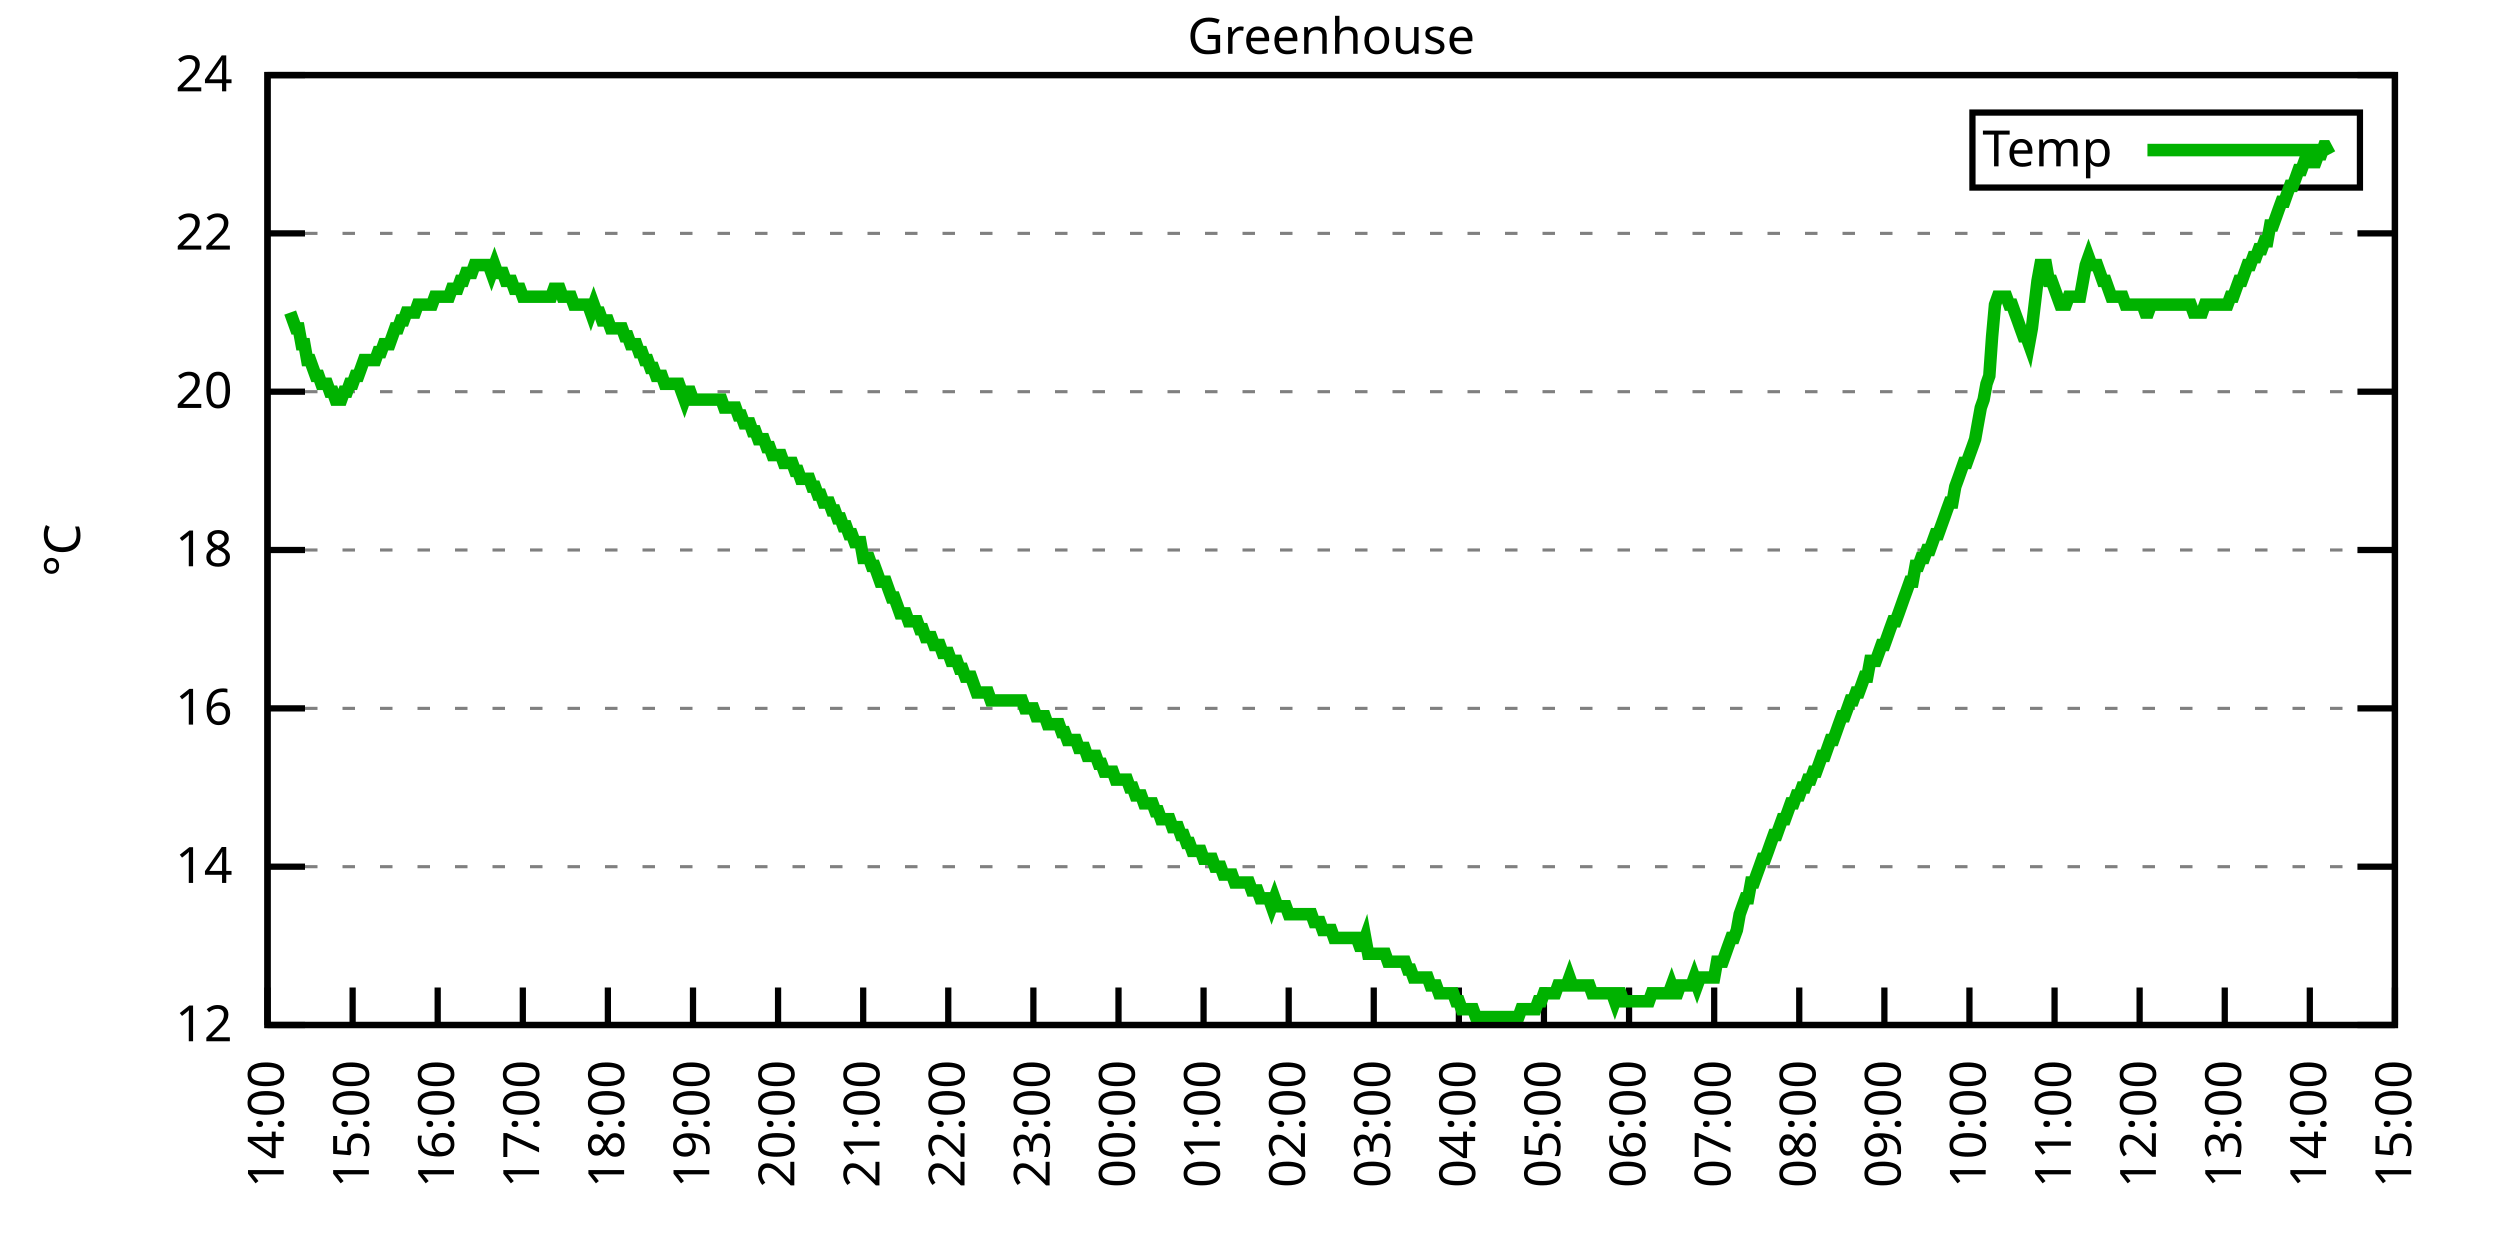
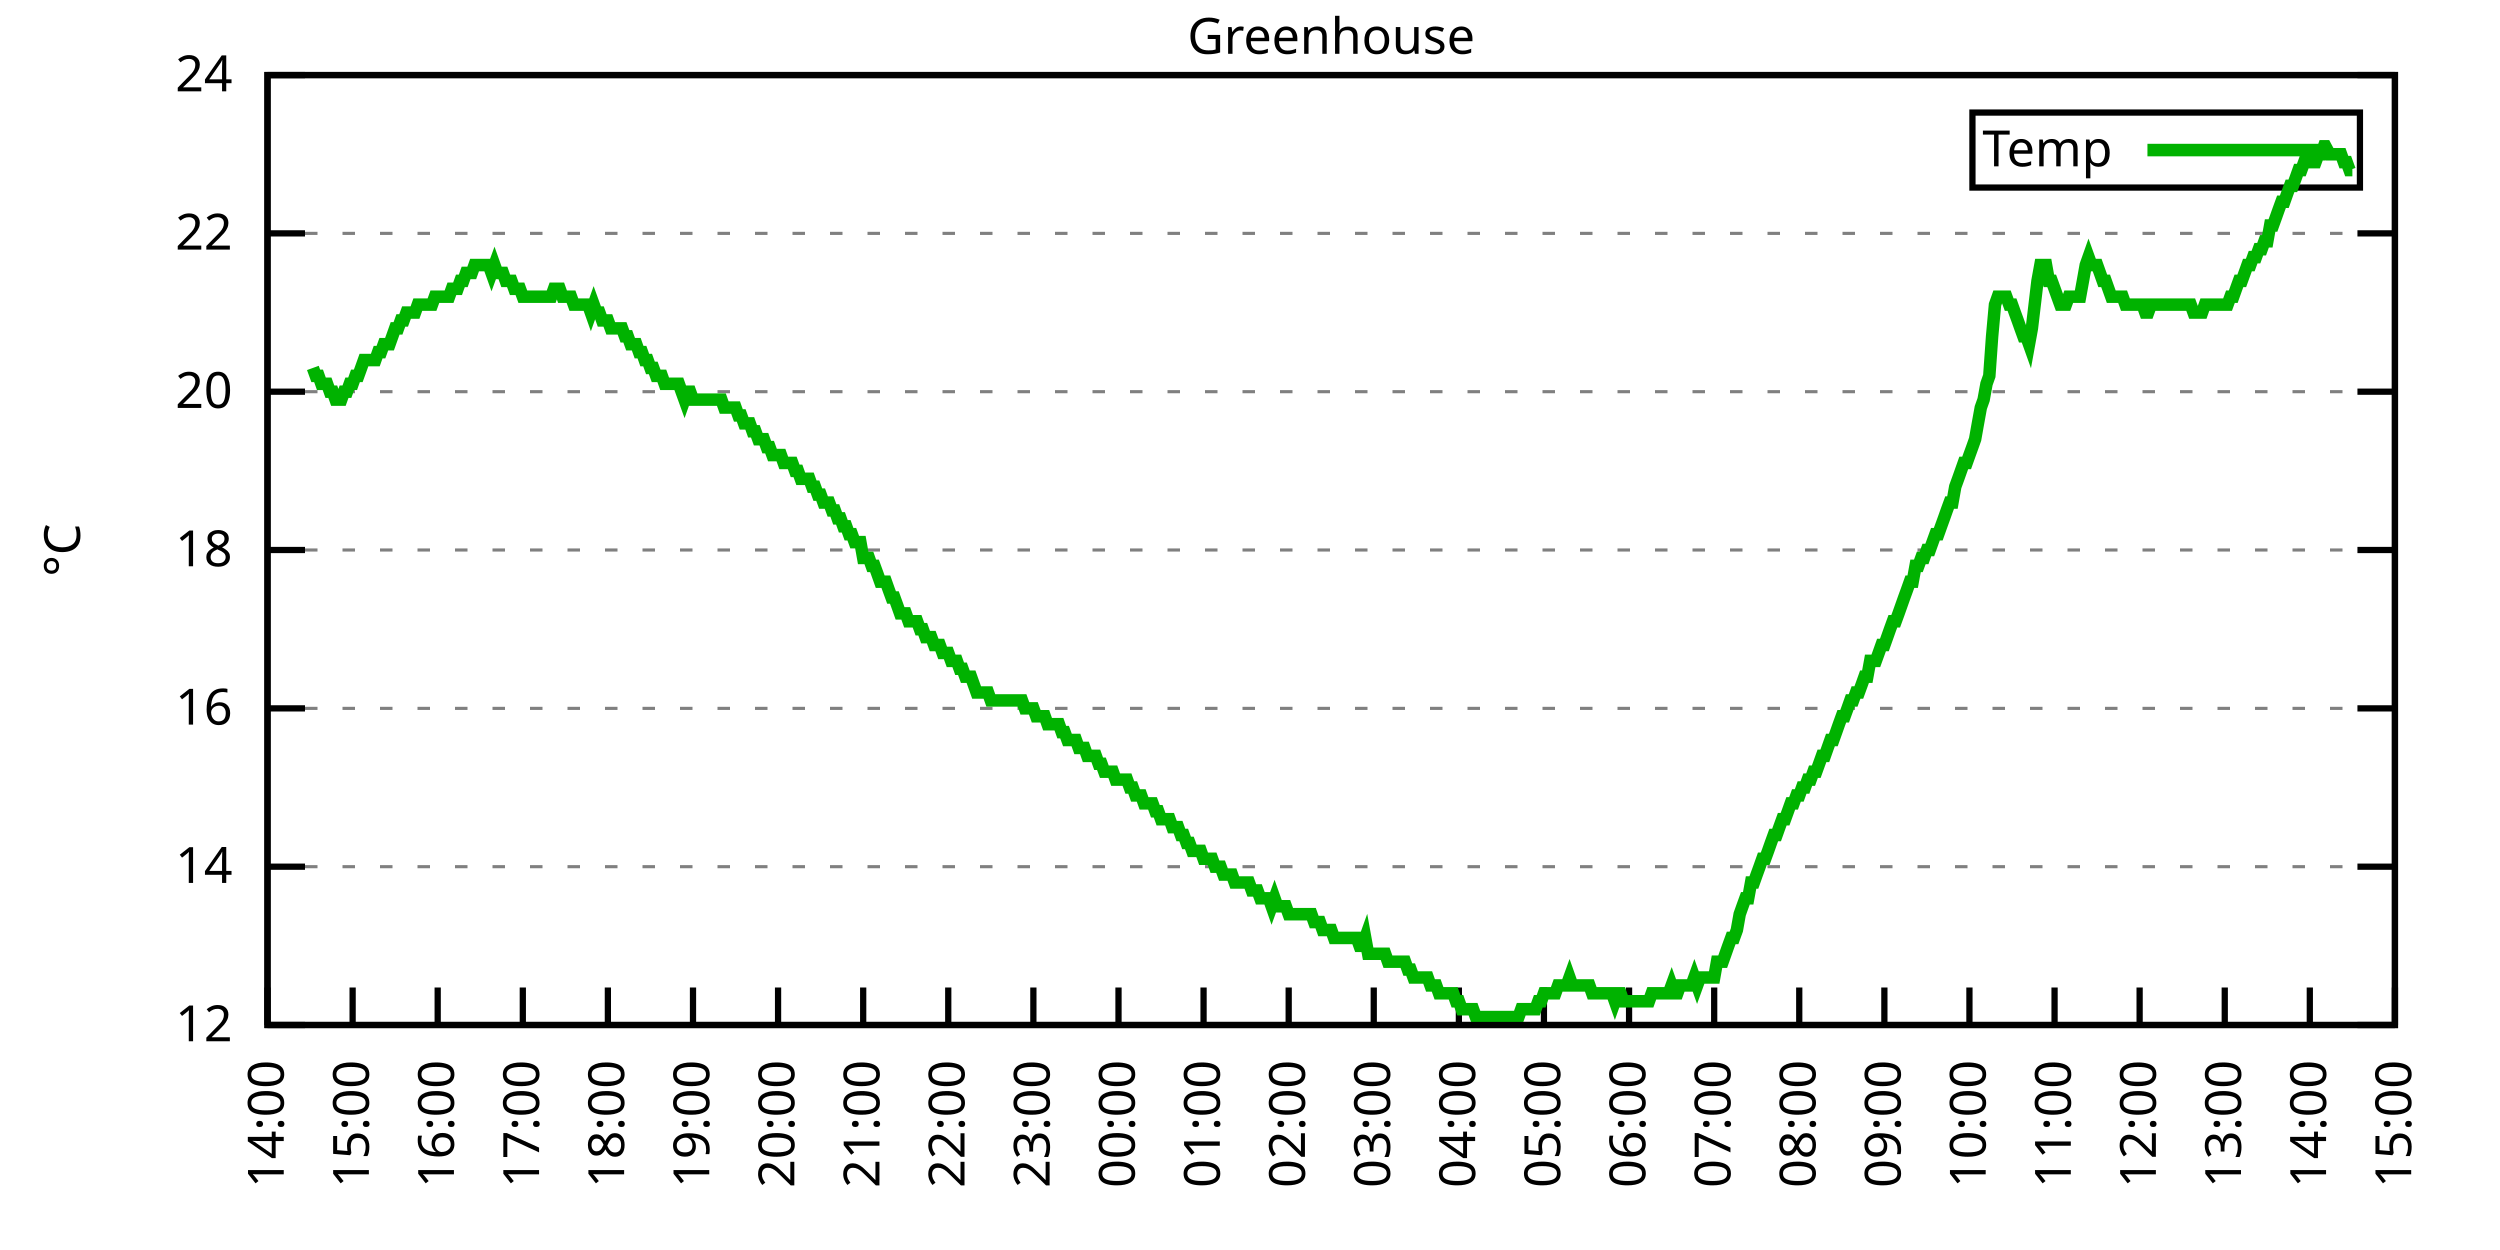
<svg xmlns="http://www.w3.org/2000/svg" xmlns:xlink="http://www.w3.org/1999/xlink" width="400" height="200" viewBox="0 0 400 200">
  <g id="gnuplot_canvas">
    <rect x="0" y="0" width="400" height="200" fill="none" />
    <defs>
      <circle id="gpDot" r="0.5" stroke-width="0.5" stroke="currentColor" />
      <path id="gpPt0" stroke-width="0.333" stroke="currentColor" d="M-1,0 h2 M0,-1 v2" />
      <path id="gpPt1" stroke-width="0.333" stroke="currentColor" d="M-1,-1 L1,1 M1,-1 L-1,1" />
      <path id="gpPt2" stroke-width="0.333" stroke="currentColor" d="M-1,0 L1,0 M0,-1 L0,1 M-1,-1 L1,1 M-1,1 L1,-1" />
      <rect id="gpPt3" stroke-width="0.333" stroke="currentColor" x="-1" y="-1" width="2" height="2" />
      <rect id="gpPt4" stroke-width="0.333" stroke="currentColor" fill="currentColor" x="-1" y="-1" width="2" height="2" />
      <circle id="gpPt5" stroke-width="0.333" stroke="currentColor" cx="0" cy="0" r="1" />
      <use xlink:href="#gpPt5" id="gpPt6" fill="currentColor" stroke="none" />
      <path id="gpPt7" stroke-width="0.333" stroke="currentColor" d="M0,-1.33 L-1.33,0.67 L1.33,0.67 z" />
      <use xlink:href="#gpPt7" id="gpPt8" fill="currentColor" stroke="none" />
      <use xlink:href="#gpPt7" id="gpPt9" stroke="currentColor" transform="rotate(180)" />
      <use xlink:href="#gpPt9" id="gpPt10" fill="currentColor" stroke="none" />
      <use xlink:href="#gpPt3" id="gpPt11" stroke="currentColor" transform="rotate(45)" />
      <use xlink:href="#gpPt11" id="gpPt12" fill="currentColor" stroke="none" />
      <path id="gpPt13" stroke-width="0.333" stroke="currentColor" d="M0,1.330 L1.265,0.411 L0.782,-1.067 L-0.782,-1.076 L-1.265,0.411 z" />
      <use xlink:href="#gpPt13" id="gpPt14" fill="currentColor" stroke="none" />
      <filter id="textbox" filterUnits="objectBoundingBox" x="0" y="0" height="1" width="1">
        <feFlood flood-color="white" flood-opacity="1" result="bgnd" />
        <feComposite in="SourceGraphic" in2="bgnd" operator="atop" />
      </filter>
      <filter id="greybox" filterUnits="objectBoundingBox" x="0" y="0" height="1" width="1">
        <feFlood flood-color="lightgrey" flood-opacity="1" result="grey" />
        <feComposite in="SourceGraphic" in2="grey" operator="atop" />
      </filter>
    </defs>
    <g fill="none" color="white" stroke="currentColor" stroke-width="1.00" stroke-linecap="butt" stroke-linejoin="miter">
</g>
    <g fill="none" color="black" stroke="currentColor" stroke-width="1.00" stroke-linecap="butt" stroke-linejoin="miter">
      <g stroke="none" shape-rendering="crispEdges">
        <polygon fill="rgb(255, 255, 255)" points="42.80,164.00 383.18,164.00 383.18,12.02 42.80,12.02 " />
      </g>
    </g>
    <g fill="none" color="black" stroke="currentColor" stroke-width="1.00" stroke-linecap="butt" stroke-linejoin="miter">
</g>
    <g fill="none" color="black" stroke="black" stroke-width="0.50" stroke-linecap="butt" stroke-linejoin="miter">
</g>
    <g fill="none" color="gray" stroke="currentColor" stroke-width="0.50" stroke-linecap="butt" stroke-linejoin="miter">
      <path stroke="gray" stroke-dasharray="2,4" class="gridline" d="M42.80,164.00 L383.19,164.00  " />
    </g>
    <g fill="none" color="gray" stroke="gray" stroke-width="1.00" stroke-linecap="butt" stroke-linejoin="miter">
</g>
    <g fill="none" color="black" stroke="currentColor" stroke-width="1.00" stroke-linecap="butt" stroke-linejoin="miter">
      <path stroke="black" d="M42.80,164.00 L48.80,164.00 M383.19,164.00 L377.19,164.00  " />
      <g transform="translate(37.20,166.60)" stroke="none" fill="black" font-family="Sans" font-size="8.00" text-anchor="end">
        <text>
          <tspan font-family="Sans"> 12</tspan>
        </text>
      </g>
    </g>
    <g fill="none" color="black" stroke="currentColor" stroke-width="1.00" stroke-linecap="butt" stroke-linejoin="miter">
</g>
    <g fill="none" color="black" stroke="black" stroke-width="0.50" stroke-linecap="butt" stroke-linejoin="miter">
</g>
    <g fill="none" color="gray" stroke="currentColor" stroke-width="0.50" stroke-linecap="butt" stroke-linejoin="miter">
      <path stroke="gray" stroke-dasharray="2,4" class="gridline" d="M42.80,138.67 L383.19,138.67  " />
    </g>
    <g fill="none" color="gray" stroke="gray" stroke-width="1.00" stroke-linecap="butt" stroke-linejoin="miter">
</g>
    <g fill="none" color="black" stroke="currentColor" stroke-width="1.00" stroke-linecap="butt" stroke-linejoin="miter">
      <path stroke="black" d="M42.80,138.67 L48.80,138.67 M383.19,138.67 L377.19,138.67  " />
      <g transform="translate(37.20,141.27)" stroke="none" fill="black" font-family="Sans" font-size="8.00" text-anchor="end">
        <text>
          <tspan font-family="Sans"> 14</tspan>
        </text>
      </g>
    </g>
    <g fill="none" color="black" stroke="currentColor" stroke-width="1.00" stroke-linecap="butt" stroke-linejoin="miter">
</g>
    <g fill="none" color="black" stroke="black" stroke-width="0.50" stroke-linecap="butt" stroke-linejoin="miter">
</g>
    <g fill="none" color="gray" stroke="currentColor" stroke-width="0.50" stroke-linecap="butt" stroke-linejoin="miter">
      <path stroke="gray" stroke-dasharray="2,4" class="gridline" d="M42.80,113.34 L383.19,113.34  " />
    </g>
    <g fill="none" color="gray" stroke="gray" stroke-width="1.00" stroke-linecap="butt" stroke-linejoin="miter">
</g>
    <g fill="none" color="black" stroke="currentColor" stroke-width="1.00" stroke-linecap="butt" stroke-linejoin="miter">
      <path stroke="black" d="M42.80,113.34 L48.80,113.34 M383.19,113.34 L377.19,113.34  " />
      <g transform="translate(37.20,115.94)" stroke="none" fill="black" font-family="Sans" font-size="8.00" text-anchor="end">
        <text>
          <tspan font-family="Sans"> 16</tspan>
        </text>
      </g>
    </g>
    <g fill="none" color="black" stroke="currentColor" stroke-width="1.00" stroke-linecap="butt" stroke-linejoin="miter">
</g>
    <g fill="none" color="black" stroke="black" stroke-width="0.50" stroke-linecap="butt" stroke-linejoin="miter">
</g>
    <g fill="none" color="gray" stroke="currentColor" stroke-width="0.50" stroke-linecap="butt" stroke-linejoin="miter">
      <path stroke="gray" stroke-dasharray="2,4" class="gridline" d="M42.80,88.00 L383.19,88.00  " />
    </g>
    <g fill="none" color="gray" stroke="gray" stroke-width="1.00" stroke-linecap="butt" stroke-linejoin="miter">
</g>
    <g fill="none" color="black" stroke="currentColor" stroke-width="1.00" stroke-linecap="butt" stroke-linejoin="miter">
      <path stroke="black" d="M42.80,88.00 L48.80,88.00 M383.19,88.00 L377.19,88.00  " />
      <g transform="translate(37.20,90.60)" stroke="none" fill="black" font-family="Sans" font-size="8.00" text-anchor="end">
        <text>
          <tspan font-family="Sans"> 18</tspan>
        </text>
      </g>
    </g>
    <g fill="none" color="black" stroke="currentColor" stroke-width="1.00" stroke-linecap="butt" stroke-linejoin="miter">
</g>
    <g fill="none" color="black" stroke="black" stroke-width="0.50" stroke-linecap="butt" stroke-linejoin="miter">
</g>
    <g fill="none" color="gray" stroke="currentColor" stroke-width="0.50" stroke-linecap="butt" stroke-linejoin="miter">
      <path stroke="gray" stroke-dasharray="2,4" class="gridline" d="M42.80,62.67 L383.19,62.67  " />
    </g>
    <g fill="none" color="gray" stroke="gray" stroke-width="1.00" stroke-linecap="butt" stroke-linejoin="miter">
</g>
    <g fill="none" color="black" stroke="currentColor" stroke-width="1.00" stroke-linecap="butt" stroke-linejoin="miter">
      <path stroke="black" d="M42.80,62.67 L48.80,62.67 M383.19,62.67 L377.19,62.67  " />
      <g transform="translate(37.20,65.27)" stroke="none" fill="black" font-family="Sans" font-size="8.00" text-anchor="end">
        <text>
          <tspan font-family="Sans"> 20</tspan>
        </text>
      </g>
    </g>
    <g fill="none" color="black" stroke="currentColor" stroke-width="1.00" stroke-linecap="butt" stroke-linejoin="miter">
</g>
    <g fill="none" color="black" stroke="black" stroke-width="0.50" stroke-linecap="butt" stroke-linejoin="miter">
</g>
    <g fill="none" color="gray" stroke="currentColor" stroke-width="0.50" stroke-linecap="butt" stroke-linejoin="miter">
      <path stroke="gray" stroke-dasharray="2,4" class="gridline" d="M42.80,37.34 L383.19,37.34  " />
    </g>
    <g fill="none" color="gray" stroke="gray" stroke-width="1.00" stroke-linecap="butt" stroke-linejoin="miter">
</g>
    <g fill="none" color="black" stroke="currentColor" stroke-width="1.00" stroke-linecap="butt" stroke-linejoin="miter">
      <path stroke="black" d="M42.80,37.34 L48.80,37.34 M383.19,37.34 L377.19,37.34  " />
      <g transform="translate(37.20,39.94)" stroke="none" fill="black" font-family="Sans" font-size="8.00" text-anchor="end">
        <text>
          <tspan font-family="Sans"> 22</tspan>
        </text>
      </g>
    </g>
    <g fill="none" color="black" stroke="currentColor" stroke-width="1.00" stroke-linecap="butt" stroke-linejoin="miter">
</g>
    <g fill="none" color="black" stroke="black" stroke-width="0.50" stroke-linecap="butt" stroke-linejoin="miter">
</g>
    <g fill="none" color="gray" stroke="currentColor" stroke-width="0.50" stroke-linecap="butt" stroke-linejoin="miter">
      <path stroke="gray" stroke-dasharray="2,4" class="gridline" d="M42.80,12.01 L383.19,12.01  " />
    </g>
    <g fill="none" color="gray" stroke="gray" stroke-width="1.00" stroke-linecap="butt" stroke-linejoin="miter">
</g>
    <g fill="none" color="black" stroke="currentColor" stroke-width="1.00" stroke-linecap="butt" stroke-linejoin="miter">
      <path stroke="black" d="M42.80,12.01 L48.80,12.01 M383.19,12.01 L377.19,12.01  " />
      <g transform="translate(37.20,14.61)" stroke="none" fill="black" font-family="Sans" font-size="8.00" text-anchor="end">
        <text>
          <tspan font-family="Sans"> 24</tspan>
        </text>
      </g>
    </g>
    <g fill="none" color="black" stroke="currentColor" stroke-width="1.00" stroke-linecap="butt" stroke-linejoin="miter">
      <path stroke="black" d="M42.80,164.00 L42.80,158.00  " />
      <g transform="translate(45.40,169.60) rotate(270.00)" stroke="none" fill="black" font-family="Sans" font-size="8.00" text-anchor="end">
        <text>
          <tspan font-family="Sans">14:00</tspan>
        </text>
      </g>
    </g>
    <g fill="none" color="black" stroke="currentColor" stroke-width="1.00" stroke-linecap="butt" stroke-linejoin="miter">
      <path stroke="black" d="M56.42,164.00 L56.42,158.00  " />
      <g transform="translate(59.02,169.60) rotate(270.00)" stroke="none" fill="black" font-family="Sans" font-size="8.00" text-anchor="end">
        <text>
          <tspan font-family="Sans">15:00</tspan>
        </text>
      </g>
    </g>
    <g fill="none" color="black" stroke="currentColor" stroke-width="1.00" stroke-linecap="butt" stroke-linejoin="miter">
      <path stroke="black" d="M70.03,164.00 L70.03,158.00  " />
      <g transform="translate(72.63,169.60) rotate(270.00)" stroke="none" fill="black" font-family="Sans" font-size="8.00" text-anchor="end">
        <text>
          <tspan font-family="Sans">16:00</tspan>
        </text>
      </g>
    </g>
    <g fill="none" color="black" stroke="currentColor" stroke-width="1.00" stroke-linecap="butt" stroke-linejoin="miter">
      <path stroke="black" d="M83.65,164.00 L83.65,158.00  " />
      <g transform="translate(86.25,169.60) rotate(270.00)" stroke="none" fill="black" font-family="Sans" font-size="8.00" text-anchor="end">
        <text>
          <tspan font-family="Sans">17:00</tspan>
        </text>
      </g>
    </g>
    <g fill="none" color="black" stroke="currentColor" stroke-width="1.00" stroke-linecap="butt" stroke-linejoin="miter">
      <path stroke="black" d="M97.26,164.00 L97.26,158.00  " />
      <g transform="translate(99.86,169.60) rotate(270.00)" stroke="none" fill="black" font-family="Sans" font-size="8.00" text-anchor="end">
        <text>
          <tspan font-family="Sans">18:00</tspan>
        </text>
      </g>
    </g>
    <g fill="none" color="black" stroke="currentColor" stroke-width="1.00" stroke-linecap="butt" stroke-linejoin="miter">
      <path stroke="black" d="M110.88,164.00 L110.88,158.00  " />
      <g transform="translate(113.48,169.60) rotate(270.00)" stroke="none" fill="black" font-family="Sans" font-size="8.00" text-anchor="end">
        <text>
          <tspan font-family="Sans">19:00</tspan>
        </text>
      </g>
    </g>
    <g fill="none" color="black" stroke="currentColor" stroke-width="1.00" stroke-linecap="butt" stroke-linejoin="miter">
      <path stroke="black" d="M124.49,164.00 L124.49,158.00  " />
      <g transform="translate(127.09,169.60) rotate(270.00)" stroke="none" fill="black" font-family="Sans" font-size="8.00" text-anchor="end">
        <text>
          <tspan font-family="Sans">20:00</tspan>
        </text>
      </g>
    </g>
    <g fill="none" color="black" stroke="currentColor" stroke-width="1.00" stroke-linecap="butt" stroke-linejoin="miter">
      <path stroke="black" d="M138.11,164.00 L138.11,158.00  " />
      <g transform="translate(140.71,169.60) rotate(270.00)" stroke="none" fill="black" font-family="Sans" font-size="8.00" text-anchor="end">
        <text>
          <tspan font-family="Sans">21:00</tspan>
        </text>
      </g>
    </g>
    <g fill="none" color="black" stroke="currentColor" stroke-width="1.00" stroke-linecap="butt" stroke-linejoin="miter">
      <path stroke="black" d="M151.72,164.00 L151.72,158.00  " />
      <g transform="translate(154.32,169.60) rotate(270.00)" stroke="none" fill="black" font-family="Sans" font-size="8.00" text-anchor="end">
        <text>
          <tspan font-family="Sans">22:00</tspan>
        </text>
      </g>
    </g>
    <g fill="none" color="black" stroke="currentColor" stroke-width="1.00" stroke-linecap="butt" stroke-linejoin="miter">
      <path stroke="black" d="M165.34,164.00 L165.34,158.00  " />
      <g transform="translate(167.94,169.60) rotate(270.00)" stroke="none" fill="black" font-family="Sans" font-size="8.00" text-anchor="end">
        <text>
          <tspan font-family="Sans">23:00</tspan>
        </text>
      </g>
    </g>
    <g fill="none" color="black" stroke="currentColor" stroke-width="1.00" stroke-linecap="butt" stroke-linejoin="miter">
      <path stroke="black" d="M178.96,164.00 L178.96,158.00  " />
      <g transform="translate(181.56,169.60) rotate(270.00)" stroke="none" fill="black" font-family="Sans" font-size="8.00" text-anchor="end">
        <text>
          <tspan font-family="Sans">00:00</tspan>
        </text>
      </g>
    </g>
    <g fill="none" color="black" stroke="currentColor" stroke-width="1.00" stroke-linecap="butt" stroke-linejoin="miter">
      <path stroke="black" d="M192.57,164.00 L192.57,158.00  " />
      <g transform="translate(195.17,169.60) rotate(270.00)" stroke="none" fill="black" font-family="Sans" font-size="8.00" text-anchor="end">
        <text>
          <tspan font-family="Sans">01:00</tspan>
        </text>
      </g>
    </g>
    <g fill="none" color="black" stroke="currentColor" stroke-width="1.00" stroke-linecap="butt" stroke-linejoin="miter">
      <path stroke="black" d="M206.19,164.00 L206.19,158.00  " />
      <g transform="translate(208.79,169.60) rotate(270.00)" stroke="none" fill="black" font-family="Sans" font-size="8.00" text-anchor="end">
        <text>
          <tspan font-family="Sans">02:00</tspan>
        </text>
      </g>
    </g>
    <g fill="none" color="black" stroke="currentColor" stroke-width="1.00" stroke-linecap="butt" stroke-linejoin="miter">
      <path stroke="black" d="M219.80,164.00 L219.80,158.00  " />
      <g transform="translate(222.40,169.60) rotate(270.00)" stroke="none" fill="black" font-family="Sans" font-size="8.00" text-anchor="end">
        <text>
          <tspan font-family="Sans">03:00</tspan>
        </text>
      </g>
    </g>
    <g fill="none" color="black" stroke="currentColor" stroke-width="1.00" stroke-linecap="butt" stroke-linejoin="miter">
      <path stroke="black" d="M233.42,164.00 L233.42,158.00  " />
      <g transform="translate(236.02,169.60) rotate(270.00)" stroke="none" fill="black" font-family="Sans" font-size="8.00" text-anchor="end">
        <text>
          <tspan font-family="Sans">04:00</tspan>
        </text>
      </g>
    </g>
    <g fill="none" color="black" stroke="currentColor" stroke-width="1.00" stroke-linecap="butt" stroke-linejoin="miter">
      <path stroke="black" d="M247.03,164.00 L247.03,158.00  " />
      <g transform="translate(249.63,169.60) rotate(270.00)" stroke="none" fill="black" font-family="Sans" font-size="8.00" text-anchor="end">
        <text>
          <tspan font-family="Sans">05:00</tspan>
        </text>
      </g>
    </g>
    <g fill="none" color="black" stroke="currentColor" stroke-width="1.00" stroke-linecap="butt" stroke-linejoin="miter">
      <path stroke="black" d="M260.65,164.00 L260.65,158.00  " />
      <g transform="translate(263.25,169.60) rotate(270.00)" stroke="none" fill="black" font-family="Sans" font-size="8.00" text-anchor="end">
        <text>
          <tspan font-family="Sans">06:00</tspan>
        </text>
      </g>
    </g>
    <g fill="none" color="black" stroke="currentColor" stroke-width="1.00" stroke-linecap="butt" stroke-linejoin="miter">
      <path stroke="black" d="M274.27,164.00 L274.27,158.00  " />
      <g transform="translate(276.87,169.60) rotate(270.00)" stroke="none" fill="black" font-family="Sans" font-size="8.00" text-anchor="end">
        <text>
          <tspan font-family="Sans">07:00</tspan>
        </text>
      </g>
    </g>
    <g fill="none" color="black" stroke="currentColor" stroke-width="1.00" stroke-linecap="butt" stroke-linejoin="miter">
      <path stroke="black" d="M287.88,164.00 L287.88,158.00  " />
      <g transform="translate(290.48,169.60) rotate(270.00)" stroke="none" fill="black" font-family="Sans" font-size="8.00" text-anchor="end">
        <text>
          <tspan font-family="Sans">08:00</tspan>
        </text>
      </g>
    </g>
    <g fill="none" color="black" stroke="currentColor" stroke-width="1.00" stroke-linecap="butt" stroke-linejoin="miter">
      <path stroke="black" d="M301.50,164.00 L301.50,158.00  " />
      <g transform="translate(304.10,169.60) rotate(270.00)" stroke="none" fill="black" font-family="Sans" font-size="8.00" text-anchor="end">
        <text>
          <tspan font-family="Sans">09:00</tspan>
        </text>
      </g>
    </g>
    <g fill="none" color="black" stroke="currentColor" stroke-width="1.00" stroke-linecap="butt" stroke-linejoin="miter">
      <path stroke="black" d="M315.11,164.00 L315.11,158.00  " />
      <g transform="translate(317.71,169.60) rotate(270.00)" stroke="none" fill="black" font-family="Sans" font-size="8.00" text-anchor="end">
        <text>
          <tspan font-family="Sans">10:00</tspan>
        </text>
      </g>
    </g>
    <g fill="none" color="black" stroke="currentColor" stroke-width="1.00" stroke-linecap="butt" stroke-linejoin="miter">
      <path stroke="black" d="M328.73,164.00 L328.73,158.00  " />
      <g transform="translate(331.33,169.60) rotate(270.00)" stroke="none" fill="black" font-family="Sans" font-size="8.00" text-anchor="end">
        <text>
          <tspan font-family="Sans">11:00</tspan>
        </text>
      </g>
    </g>
    <g fill="none" color="black" stroke="currentColor" stroke-width="1.00" stroke-linecap="butt" stroke-linejoin="miter">
      <path stroke="black" d="M342.34,164.00 L342.34,158.00  " />
      <g transform="translate(344.94,169.60) rotate(270.00)" stroke="none" fill="black" font-family="Sans" font-size="8.00" text-anchor="end">
        <text>
          <tspan font-family="Sans">12:00</tspan>
        </text>
      </g>
    </g>
    <g fill="none" color="black" stroke="currentColor" stroke-width="1.00" stroke-linecap="butt" stroke-linejoin="miter">
      <path stroke="black" d="M355.96,164.00 L355.96,158.00  " />
      <g transform="translate(358.56,169.60) rotate(270.00)" stroke="none" fill="black" font-family="Sans" font-size="8.00" text-anchor="end">
        <text>
          <tspan font-family="Sans">13:00</tspan>
        </text>
      </g>
    </g>
    <g fill="none" color="black" stroke="currentColor" stroke-width="1.00" stroke-linecap="butt" stroke-linejoin="miter">
      <path stroke="black" d="M369.57,164.00 L369.57,158.00  " />
      <g transform="translate(372.17,169.60) rotate(270.00)" stroke="none" fill="black" font-family="Sans" font-size="8.00" text-anchor="end">
        <text>
          <tspan font-family="Sans">14:00</tspan>
        </text>
      </g>
    </g>
    <g fill="none" color="black" stroke="currentColor" stroke-width="1.00" stroke-linecap="butt" stroke-linejoin="miter">
      <path stroke="black" d="M383.19,164.00 L383.19,158.00  " />
      <g transform="translate(385.79,169.60) rotate(270.00)" stroke="none" fill="black" font-family="Sans" font-size="8.00" text-anchor="end">
        <text>
          <tspan font-family="Sans">15:00</tspan>
        </text>
      </g>
    </g>
    <g fill="none" color="black" stroke="currentColor" stroke-width="1.00" stroke-linecap="butt" stroke-linejoin="miter">
</g>
    <g fill="none" color="black" stroke="currentColor" stroke-width="1.00" stroke-linecap="butt" stroke-linejoin="miter">
      <path stroke="black" d="M42.80,12.01 L42.80,164.00 L383.19,164.00 L383.19,12.01 L42.80,12.01 Z  " />
    </g>
    <g fill="none" color="black" stroke="currentColor" stroke-width="1.00" stroke-linecap="butt" stroke-linejoin="miter">
</g>
    <g fill="none" color="black" stroke="currentColor" stroke-width="1.00" stroke-linecap="butt" stroke-linejoin="miter">
      <path stroke="black" d="M315.59,30.01 L315.59,18.01 L377.59,18.01 L377.59,30.01 L315.59,30.01 Z  " />
    </g>
    <g id="Greenhouse_plot_1">
      <g fill="none" color="white" stroke="black" stroke-width="2.00" stroke-linecap="butt" stroke-linejoin="miter">
</g>
      <g fill="none" color="black" stroke="currentColor" stroke-width="2.00" stroke-linecap="butt" stroke-linejoin="miter">
        <g transform="translate(337.99,26.61)" stroke="none" fill="black" font-family="Sans" font-size="8.00" text-anchor="end">
          <text>
            <tspan font-family="Sans">Temp</tspan>
          </text>
        </g>
      </g>
      <g fill="none" color="black" stroke="currentColor" stroke-width="2.00" stroke-linecap="butt" stroke-linejoin="miter">
-         <path stroke="rgb(  0, 178,   0)" d="M343.59,24.01 L371.99,24.01 M46.43,50.01 L46.88,51.27 L47.34,52.54 L47.79,52.54 L48.25,55.07 L48.70,55.07   L49.15,57.61 L49.61,57.61 L50.06,58.87 L50.52,60.14 L50.97,60.14 L51.42,61.41 L51.88,61.41 L52.33,61.41   L52.78,62.67 L53.24,62.67 L53.69,63.94 L54.15,63.94 L54.60,63.94 L55.05,62.67 L55.51,62.67 L55.96,61.41   L56.42,61.41 L56.87,60.14 L57.32,60.14 L57.78,58.87 L58.23,57.61 L58.68,57.61 L59.14,57.61 L59.59,57.61   L60.05,57.61 L60.50,56.34 L60.95,56.34 L61.41,55.07 L61.86,55.07 L62.32,55.07 L62.77,53.81 L63.22,52.54   L63.68,52.54 L64.13,51.27 L64.58,51.27 L65.04,50.01 L65.49,50.01 L65.95,50.01 L66.40,50.01 L66.85,48.74   L67.31,48.74 L67.76,48.74 L68.22,48.74 L68.67,48.74 L69.12,48.74 L69.58,47.47 L70.03,47.47 L70.49,47.47   L70.94,47.47 L71.39,47.47 L71.85,47.47 L72.30,46.21 L72.75,46.21 L73.21,46.21 L73.66,44.94 L74.12,44.94   L74.57,43.67 L75.02,43.67 L75.48,43.67 L75.93,42.41 L76.39,42.41 L76.84,42.41 L77.29,42.41 L77.75,42.41   L78.20,42.41 L78.65,43.67 L79.11,42.41 L79.56,43.67 L80.02,43.67 L80.47,43.67 L80.92,44.94 L81.38,44.94   L81.83,44.94 L82.29,46.21 L82.74,46.21 L83.19,46.21 L83.65,47.47 L84.10,47.47 L84.55,47.47 L85.01,47.47   L85.46,47.47 L85.92,47.47 L86.37,47.47 L86.82,47.47 L87.28,47.47 L87.73,47.47 L88.19,47.47 L88.64,46.21   L89.09,46.21 L89.55,46.21 L90.00,47.47 L90.45,47.47 L90.91,47.47 L91.36,47.47 L91.82,48.74 L92.27,48.74   L92.72,48.74 L93.18,48.74 L93.63,48.74 L94.09,48.74 L94.54,50.01 L94.99,48.74 L95.45,50.01 L95.90,50.01   L96.35,51.27 L96.81,51.27 L97.26,51.27 L97.72,52.54 L98.17,52.54 L98.62,52.54 L99.08,52.54 L99.53,52.54   L99.99,53.81 L100.44,53.81 L100.89,55.07 L101.35,55.07 L101.80,55.07 L102.25,56.34 L102.71,56.34 L103.16,57.61   L103.62,57.61 L104.07,58.87 L104.52,58.87 L104.98,60.14 L105.43,60.14 L105.89,60.14 L106.34,61.41 L106.79,61.41   L107.25,61.41 L107.70,61.41 L108.15,61.41 L108.61,61.41 L109.06,62.67 L109.52,63.94 L109.97,62.67 L110.42,62.67   L110.88,63.94 L111.33,63.94 L111.79,63.94 L112.24,63.94 L112.69,63.94 L113.15,63.94 L113.60,63.94 L114.05,63.94   L114.51,63.94 L114.96,63.94 L115.42,63.94 L115.87,65.21 L116.32,65.21 L116.78,65.21 L117.23,65.21 L117.69,65.21   L118.14,66.47 L118.59,66.47 L119.05,67.74 L119.50,67.74 L119.96,67.74 L120.41,69.01 L120.86,69.01 L121.32,70.27   L121.77,70.27 L122.22,70.27 L122.68,71.54 L123.13,71.54 L123.59,72.81 L124.04,72.81 L124.49,72.81 L124.95,72.81   L125.40,74.07 L125.86,74.07 L126.31,74.07 L126.76,74.07 L127.22,75.34 L127.67,75.34 L128.12,76.61 L128.58,76.61   L129.03,76.61 L129.49,76.61 L129.94,77.87 L130.39,77.87 L130.85,79.14 L131.30,79.14 L131.76,80.41 L132.21,80.41   L132.66,80.41 L133.12,81.67 L133.57,81.67 L134.02,82.94 L134.48,82.94 L134.93,84.21 L135.39,84.21 L135.84,85.47   L136.29,85.47 L136.75,86.74 L137.20,86.74 L137.66,86.74 L138.11,89.27 L138.56,89.27 L139.02,89.27 L139.47,90.54   L139.92,90.54 L140.38,91.80 L140.83,93.07 L141.29,93.07 L141.74,93.07 L142.19,94.34 L142.65,95.60 L143.10,95.60   L143.56,96.87 L144.01,98.14 L144.46,98.14 L144.92,98.14 L145.37,99.40 L145.82,99.40 L146.28,99.40 L146.73,99.40   L147.19,100.67 L147.64,100.67 L148.09,101.94 L148.55,101.94 L149.00,101.94 L149.46,103.20 L149.91,103.20 L150.36,103.20   L150.82,104.47 L151.27,104.47 L151.72,104.47 L152.18,105.74 L152.63,105.74 L153.09,105.74 L153.54,107.00 L153.99,107.00   L154.45,108.27 L154.90,108.27 L155.36,108.27 L155.81,109.54 L156.26,110.80 L156.72,110.80 L157.17,110.80 L157.62,110.80   L158.08,110.80 L158.53,112.07 L158.99,112.07 L159.44,112.07 L159.89,112.07 L160.35,112.07 L160.80,112.07 L161.26,112.07   L161.71,112.07 L162.16,112.07 L162.62,112.07 L163.07,112.07 L163.52,112.07 L163.98,113.34 L164.43,113.34 L164.89,113.34   L165.34,113.34 L165.79,114.60 L166.25,114.60 L166.70,114.60 L167.16,114.60 L167.61,115.87 L168.06,115.87 L168.52,115.87   L168.97,115.87 L169.43,115.87 L169.88,117.14 L170.33,117.14 L170.79,118.40 L171.24,118.40 L171.69,118.40 L172.15,118.40   L172.60,119.67 L173.06,119.67 L173.51,119.67 L173.96,120.94 L174.42,120.94 L174.87,120.94 L175.33,120.94 L175.78,122.20   L176.23,122.20 L176.69,123.47 L177.14,123.47 L177.59,123.47 L178.05,123.47 L178.50,124.74 L178.96,124.74 L179.41,124.74   L179.86,124.74 L180.32,124.74 L180.77,126.00 L181.23,126.00 L181.68,127.27 L182.13,127.27 L182.59,127.27 L183.04,128.54   L183.49,128.54 L183.95,128.54 L184.40,128.54 L184.86,129.80 L185.31,129.80 L185.76,131.07 L186.22,131.07 L186.67,131.07   L187.13,131.07 L187.58,132.34 L188.03,132.34 L188.49,132.34 L188.94,133.60 L189.39,133.60 L189.85,134.87 L190.30,134.87   L190.76,136.14 L191.21,136.14 L191.66,136.14 L192.12,136.14 L192.57,137.40 L193.03,137.40 L193.48,137.40 L193.93,137.40   L194.39,138.67 L194.84,138.67 L195.29,138.67 L195.75,139.93 L196.20,139.93 L196.66,139.93 L197.11,139.93 L197.56,141.20   L198.02,141.20 L198.47,141.20 L198.93,141.20 L199.38,141.20 L199.83,141.20 L200.29,142.47 L200.74,142.47 L201.19,142.47   L201.65,143.73 L202.10,143.73 L202.56,143.73 L203.01,143.73 L203.46,145.00 L203.92,143.73 L204.37,145.00 L204.83,145.00   L205.28,145.00 L205.73,145.00 L206.19,146.27 L206.64,146.27 L207.09,146.27 L207.55,146.27 L208.00,146.27 L208.46,146.27   L208.91,146.27 L209.36,146.27 L209.82,146.27 L210.27,147.53 L210.73,147.53 L211.18,147.53 L211.63,148.80 L212.09,148.80   L212.54,148.80 L213.00,148.80 L213.45,150.07 L213.90,150.07 L214.36,150.07 L214.81,150.07 L215.26,150.07 L215.72,150.07   L216.17,150.07 L216.63,150.07 L217.08,150.07 L217.53,151.33 L217.99,151.33 L218.44,150.07 L218.90,152.60 L219.35,152.60   L219.80,152.60 L220.26,152.60 L220.71,152.60 L221.16,152.60 L221.62,152.60 L222.07,153.87 L222.53,153.87 L222.98,153.87   L223.43,153.87 L223.89,153.87 L224.34,153.87 L224.80,153.87 L225.25,155.13 L225.70,155.13 L226.16,156.40 L226.61,156.40   L227.06,156.40 L227.52,156.40 L227.97,156.40 L228.43,156.40 L228.88,157.67 L229.33,157.67 L229.79,157.67 L230.24,158.93   L230.70,158.93 L231.15,158.93 L231.60,158.93 L232.06,158.93 L232.51,158.93 L232.96,160.20 L233.42,160.20 L233.87,161.47   L234.33,161.47 L234.78,161.47 L235.23,161.47 L235.69,161.47 L236.14,162.73 L236.60,162.73 L237.05,162.73 L237.50,162.73   L237.96,162.73 L238.41,162.73 L238.86,162.73 L239.32,162.73 L239.77,162.73 L240.23,162.73 L240.68,162.73 L241.13,162.73   L241.59,162.73 L242.04,162.73 L242.50,162.73 L242.95,162.73 L243.40,161.47 L243.86,161.47 L244.31,161.47 L244.76,161.47   L245.22,161.47 L245.67,161.47 L246.13,160.20 L246.58,160.20 L247.03,158.93 L247.49,158.93 L247.94,158.93 L248.40,158.93   L248.85,158.93 L249.30,157.67 L249.76,157.67 L250.21,157.67 L250.66,157.67 L251.12,156.40 L251.57,157.67 L252.03,157.67   L252.48,157.67 L252.93,157.67 L253.39,157.67 L253.84,157.67 L254.30,157.67 L254.75,158.93 L255.20,158.93 L255.66,158.93   L256.11,158.93 L256.56,158.93 L257.02,158.93 L257.47,158.93 L257.93,158.93 L258.38,160.20 L258.83,158.93 L259.29,158.93   L259.74,160.20 L260.20,160.20 L260.65,160.20 L261.10,160.20 L261.56,160.20 L262.01,160.20 L262.47,160.20 L262.92,160.20   L263.37,160.20 L263.83,160.20 L264.28,158.93 L264.73,158.93 L265.19,158.93 L265.64,158.93 L266.10,158.93 L266.55,158.93   L267.00,158.93 L267.46,157.67 L267.91,158.93 L268.37,158.93 L268.82,157.67 L269.27,157.67 L269.73,157.67 L270.18,157.67   L270.63,157.67 L271.09,156.40 L271.54,157.67 L272.00,156.40 L272.45,156.40 L272.90,156.40 L273.36,156.40 L273.81,156.40   L274.27,156.40 L274.72,153.87 L275.17,153.87 L275.63,153.87 L276.08,152.60 L276.53,151.33 L276.99,150.07 L277.44,150.07   L277.90,148.80 L278.35,146.27 L278.80,145.00 L279.26,143.73 L279.71,143.73 L280.17,141.20 L280.62,141.20 L281.07,139.93   L281.53,138.67 L281.98,137.40 L282.43,137.40 L282.89,136.14 L283.34,134.87 L283.80,133.60 L284.25,133.60 L284.70,132.34   L285.16,131.07 L285.61,131.07 L286.07,129.80 L286.52,128.54 L286.97,128.54 L287.43,127.27 L287.88,127.27 L288.33,126.00   L288.79,126.00 L289.24,124.74 L289.70,124.74 L290.15,123.47 L290.60,123.47 L291.06,122.20 L291.51,120.94 L291.97,120.94   L292.42,119.67 L292.87,118.40 L293.33,118.40 L293.78,117.14 L294.23,115.87 L294.69,114.60 L295.14,114.60 L295.60,113.34   L296.05,112.07 L296.50,112.07 L296.96,110.80 L297.41,110.80 L297.87,109.54 L298.32,108.27 L298.77,108.27 L299.23,105.74   L299.68,105.74 L300.13,105.74 L300.59,104.47 L301.04,103.20 L301.50,103.20 L301.95,101.94 L302.40,100.67 L302.86,99.40   L303.31,99.40 L303.77,98.14 L304.22,96.87 L304.67,95.60 L305.13,94.34 L305.58,93.07 L306.03,93.07 L306.49,90.54   L306.94,90.54 L307.40,89.27 L307.85,89.27 L308.30,88.00 L308.76,88.00 L309.21,86.74 L309.67,85.47 L310.12,85.47   L310.57,84.21 L311.03,82.94 L311.48,81.67 L311.94,80.41 L312.39,80.41 L312.84,77.87 L313.30,76.61 L313.75,75.34   L314.20,74.07 L314.66,74.07 L315.11,72.81 L315.57,71.54 L316.02,70.27 L316.47,67.74 L316.93,65.21 L317.38,63.94   L317.84,61.41 L318.29,60.14 L318.74,53.81 L319.20,48.74 L319.65,47.47 L320.10,47.47 L320.56,47.47 L321.01,47.47   L321.47,48.74 L321.92,48.74 L322.37,50.01 L322.83,51.27 L323.28,52.54 L323.74,53.81 L324.19,53.81 L324.64,55.07   L325.10,52.54 L325.55,48.74 L326.00,44.94 L326.46,42.41 L326.91,42.41 L327.37,42.41 L327.82,44.94 L328.27,44.94   L328.73,46.21 L329.18,47.47 L329.64,48.74 L330.09,48.74 L330.54,48.74 L331.00,47.47 L331.45,47.47 L331.90,47.47   L332.36,47.47 L332.81,47.47 L333.27,44.94 L333.72,42.41 L334.17,41.14 L334.63,42.41 L335.08,42.41 L335.54,42.41   L335.99,43.67 L336.44,44.94 L336.90,44.94 L337.35,46.21 L337.80,47.47 L338.26,47.47 L338.71,47.47 L339.17,47.47   L339.62,47.47 L340.07,48.74 L340.53,48.74 L340.98,48.74 L341.44,48.74 L341.89,48.74 L342.34,48.74 L342.80,48.74   L343.25,50.01 L343.70,50.01 L344.16,48.74 L344.61,48.74 L345.07,48.74 L345.52,48.74 L345.97,48.74 L346.43,48.74   L346.88,48.74 L347.34,48.74 L347.79,48.74 L348.24,48.74 L348.70,48.74 L349.15,48.74 L349.60,48.74 L350.06,48.74   L350.51,48.74 L350.97,50.01 L351.42,50.01 L351.87,50.01 L352.33,50.01 L352.78,48.74 L353.24,48.74 L353.69,48.74   L354.14,48.74 L354.60,48.74 L355.05,48.74 L355.50,48.74 L355.96,48.74 L356.41,48.74 L356.87,47.47 L357.32,47.47   L357.77,46.21 L358.23,44.94 L358.68,44.94 L359.14,43.67 L359.59,42.41 L360.04,42.41 L360.50,41.14 L360.95,41.14   L361.41,39.87 L361.86,39.87 L362.31,38.61 L362.77,38.61 L363.22,36.08 L363.67,36.08 L364.13,34.81 L364.58,33.54   L365.04,32.28 L365.49,32.28 L365.94,31.01 L366.40,29.74 L366.85,29.74 L367.31,28.48 L367.76,27.21 L368.21,27.21   L368.67,25.94 L369.12,25.94 L369.57,25.94 L370.03,25.94 L370.48,25.94 L370.94,24.68 L371.39,24.68 L371.84,23.41   L372.07,23.41 L372.75,24.68  " />
+         <path stroke="rgb(  0, 178,   0)" d="M343.59,24.01 L371.99,24.01 M50.06,58.87 L50.52,60.14 L50.97,60.14 L51.42,61.41 L51.88,61.41 L52.33,61.41   L52.78,62.67 L53.24,62.67 L53.69,63.94 L54.15,63.94 L54.60,63.94 L55.05,62.67 L55.51,62.67 L55.96,61.41   L56.42,61.41 L56.87,60.14 L57.32,60.14 L57.78,58.87 L58.23,57.61 L58.68,57.61 L59.14,57.61 L59.59,57.61   L60.05,57.61 L60.50,56.34 L60.95,56.34 L61.41,55.07 L61.86,55.07 L62.32,55.07 L62.77,53.81 L63.22,52.54   L63.68,52.54 L64.13,51.27 L64.58,51.27 L65.04,50.01 L65.49,50.01 L65.95,50.01 L66.40,50.01 L66.85,48.74   L67.31,48.74 L67.76,48.74 L68.22,48.74 L68.67,48.74 L69.12,48.74 L69.58,47.47 L70.03,47.47 L70.49,47.47   L70.94,47.47 L71.39,47.47 L71.85,47.47 L72.30,46.21 L72.75,46.21 L73.21,46.21 L73.66,44.94 L74.12,44.94   L74.57,43.67 L75.02,43.67 L75.48,43.67 L75.93,42.41 L76.39,42.41 L76.84,42.41 L77.29,42.41 L77.75,42.41   L78.20,42.41 L78.65,43.67 L79.11,42.41 L79.56,43.67 L80.02,43.67 L80.47,43.67 L80.92,44.94 L81.38,44.94   L81.83,44.94 L82.29,46.21 L82.74,46.21 L83.19,46.21 L83.65,47.47 L84.10,47.47 L84.55,47.47 L85.01,47.47   L85.46,47.47 L85.92,47.47 L86.37,47.47 L86.82,47.47 L87.28,47.47 L87.73,47.47 L88.19,47.47 L88.64,46.21   L89.09,46.21 L89.55,46.21 L90.00,47.47 L90.45,47.47 L90.91,47.47 L91.36,47.47 L91.82,48.74 L92.27,48.74   L92.72,48.74 L93.18,48.74 L93.63,48.74 L94.09,48.74 L94.54,50.01 L94.99,48.74 L95.45,50.01 L95.90,50.01   L96.35,51.27 L96.81,51.27 L97.26,51.27 L97.72,52.54 L98.17,52.54 L98.62,52.54 L99.08,52.54 L99.53,52.54   L99.99,53.81 L100.44,53.81 L100.89,55.07 L101.35,55.07 L101.80,55.07 L102.25,56.34 L102.71,56.34 L103.16,57.61   L103.62,57.61 L104.07,58.87 L104.52,58.87 L104.98,60.14 L105.43,60.14 L105.89,60.14 L106.34,61.41 L106.79,61.41   L107.25,61.41 L107.70,61.41 L108.15,61.41 L108.61,61.41 L109.06,62.67 L109.52,63.94 L109.97,62.67 L110.42,62.67   L110.88,63.94 L111.33,63.94 L111.79,63.94 L112.24,63.94 L112.69,63.94 L113.15,63.94 L113.60,63.94 L114.05,63.94   L114.51,63.94 L114.96,63.94 L115.42,63.94 L115.87,65.21 L116.32,65.21 L116.78,65.21 L117.23,65.21 L117.69,65.21   L118.14,66.47 L118.59,66.47 L119.05,67.74 L119.50,67.74 L119.96,67.74 L120.41,69.01 L120.86,69.01 L121.32,70.27   L121.77,70.27 L122.22,70.27 L122.68,71.54 L123.13,71.54 L123.59,72.81 L124.04,72.81 L124.49,72.81 L124.95,72.81   L125.40,74.07 L125.86,74.07 L126.31,74.07 L126.76,74.07 L127.22,75.34 L127.67,75.34 L128.12,76.61 L128.58,76.61   L129.03,76.61 L129.49,76.61 L129.94,77.87 L130.39,77.87 L130.85,79.14 L131.30,79.14 L131.76,80.41 L132.21,80.41   L132.66,80.41 L133.12,81.67 L133.57,81.67 L134.02,82.94 L134.48,82.94 L134.93,84.21 L135.39,84.21 L135.84,85.47   L136.29,85.47 L136.75,86.74 L137.20,86.74 L137.66,86.74 L138.11,89.27 L138.56,89.27 L139.02,89.27 L139.47,90.54   L139.92,90.54 L140.38,91.80 L140.83,93.07 L141.29,93.07 L141.74,93.07 L142.19,94.34 L142.65,95.60 L143.10,95.60   L143.56,96.87 L144.01,98.14 L144.46,98.14 L144.92,98.14 L145.37,99.40 L145.82,99.40 L146.28,99.40 L146.73,99.40   L147.19,100.67 L147.64,100.67 L148.09,101.94 L148.55,101.94 L149.00,101.94 L149.46,103.20 L149.91,103.20 L150.36,103.20   L150.82,104.47 L151.27,104.47 L151.72,104.47 L152.18,105.74 L152.63,105.74 L153.09,105.74 L153.54,107.00 L153.99,107.00   L154.45,108.27 L154.90,108.27 L155.36,108.27 L155.81,109.54 L156.26,110.80 L156.72,110.80 L157.17,110.80 L157.62,110.80   L158.08,110.80 L158.53,112.07 L158.99,112.07 L159.44,112.07 L159.89,112.07 L160.35,112.07 L160.80,112.07 L161.26,112.07   L161.71,112.07 L162.16,112.07 L162.62,112.07 L163.07,112.07 L163.52,112.07 L163.98,113.34 L164.43,113.34 L164.89,113.34   L165.34,113.34 L165.79,114.60 L166.25,114.60 L166.70,114.60 L167.16,114.60 L167.61,115.87 L168.06,115.87 L168.52,115.87   L168.97,115.87 L169.43,115.87 L169.88,117.14 L170.33,117.14 L170.79,118.40 L171.24,118.40 L171.69,118.40 L172.15,118.40   L172.60,119.67 L173.06,119.67 L173.51,119.67 L173.96,120.94 L174.42,120.94 L174.87,120.94 L175.33,120.94 L175.78,122.20   L176.23,122.20 L176.69,123.47 L177.14,123.47 L177.59,123.47 L178.05,123.47 L178.50,124.74 L178.96,124.74 L179.41,124.74   L179.86,124.74 L180.32,124.74 L180.77,126.00 L181.23,126.00 L181.68,127.27 L182.13,127.27 L182.59,127.27 L183.04,128.54   L183.49,128.54 L183.95,128.54 L184.40,128.54 L184.86,129.80 L185.31,129.80 L185.76,131.07 L186.22,131.07 L186.67,131.07   L187.13,131.07 L187.58,132.34 L188.03,132.34 L188.49,132.34 L188.94,133.60 L189.39,133.60 L189.85,134.87 L190.30,134.87   L190.76,136.14 L191.21,136.14 L191.66,136.14 L192.12,136.14 L192.57,137.40 L193.03,137.40 L193.48,137.40 L193.93,137.40   L194.39,138.67 L194.84,138.67 L195.29,138.67 L195.75,139.93 L196.20,139.93 L196.66,139.93 L197.11,139.93 L197.56,141.20   L198.02,141.20 L198.47,141.20 L198.93,141.20 L199.38,141.20 L199.83,141.20 L200.29,142.47 L200.74,142.47 L201.19,142.47   L201.65,143.73 L202.10,143.73 L202.56,143.73 L203.01,143.73 L203.46,145.00 L203.92,143.73 L204.37,145.00 L204.83,145.00   L205.28,145.00 L205.73,145.00 L206.19,146.27 L206.64,146.27 L207.09,146.27 L207.55,146.27 L208.00,146.27 L208.46,146.27   L208.91,146.27 L209.36,146.27 L209.82,146.27 L210.27,147.53 L210.73,147.53 L211.18,147.53 L211.63,148.80 L212.09,148.80   L212.54,148.80 L213.00,148.80 L213.45,150.07 L213.90,150.07 L214.36,150.07 L214.81,150.07 L215.26,150.07 L215.72,150.07   L216.17,150.07 L216.63,150.07 L217.08,150.07 L217.53,151.33 L217.99,151.33 L218.44,150.07 L218.90,152.60 L219.35,152.60   L219.80,152.60 L220.26,152.60 L220.71,152.60 L221.16,152.60 L221.62,152.60 L222.07,153.87 L222.53,153.87 L222.98,153.87   L223.43,153.87 L223.89,153.87 L224.34,153.87 L224.80,153.87 L225.25,155.13 L225.70,155.13 L226.16,156.40 L226.61,156.40   L227.06,156.40 L227.52,156.40 L227.97,156.40 L228.43,156.40 L228.88,157.67 L229.33,157.67 L229.79,157.67 L230.24,158.93   L230.70,158.93 L231.15,158.93 L231.60,158.93 L232.06,158.93 L232.51,158.93 L232.96,160.20 L233.42,160.20 L233.87,161.47   L234.33,161.47 L234.78,161.47 L235.23,161.47 L235.69,161.47 L236.14,162.73 L236.60,162.73 L237.05,162.73 L237.50,162.73   L237.96,162.73 L238.41,162.73 L238.86,162.73 L239.32,162.73 L239.77,162.73 L240.23,162.73 L240.68,162.73 L241.13,162.73   L241.59,162.73 L242.04,162.73 L242.50,162.73 L242.95,162.73 L243.40,161.47 L243.86,161.47 L244.31,161.47 L244.76,161.47   L245.22,161.47 L245.67,161.47 L246.13,160.20 L246.58,160.20 L247.03,158.93 L247.49,158.93 L247.94,158.93 L248.40,158.93   L248.85,158.93 L249.30,157.67 L249.76,157.67 L250.21,157.67 L250.66,157.67 L251.12,156.40 L251.57,157.67 L252.03,157.67   L252.48,157.67 L252.93,157.67 L253.39,157.67 L253.84,157.67 L254.30,157.67 L254.75,158.93 L255.20,158.93 L255.66,158.93   L256.11,158.93 L256.56,158.93 L257.02,158.93 L257.47,158.93 L257.93,158.93 L258.38,160.20 L258.83,158.93 L259.29,158.93   L259.74,160.20 L260.20,160.20 L260.65,160.20 L261.10,160.20 L261.56,160.20 L262.01,160.20 L262.47,160.20 L262.92,160.20   L263.37,160.20 L263.83,160.20 L264.28,158.93 L264.73,158.93 L265.19,158.93 L265.64,158.93 L266.10,158.93 L266.55,158.93   L267.00,158.93 L267.46,157.67 L267.91,158.93 L268.37,158.93 L268.82,157.67 L269.27,157.67 L269.73,157.67 L270.18,157.67   L270.63,157.67 L271.09,156.40 L271.54,157.67 L272.00,156.40 L272.45,156.40 L272.90,156.40 L273.36,156.40 L273.81,156.40   L274.27,156.40 L274.72,153.87 L275.17,153.87 L275.63,153.87 L276.08,152.60 L276.53,151.33 L276.99,150.07 L277.44,150.07   L277.90,148.80 L278.35,146.27 L278.80,145.00 L279.26,143.73 L279.71,143.73 L280.17,141.20 L280.62,141.20 L281.07,139.93   L281.53,138.67 L281.98,137.40 L282.43,137.40 L282.89,136.14 L283.34,134.87 L283.80,133.60 L284.25,133.60 L284.70,132.34   L285.16,131.07 L285.61,131.07 L286.07,129.80 L286.52,128.54 L286.97,128.54 L287.43,127.27 L287.88,127.27 L288.33,126.00   L288.79,126.00 L289.24,124.74 L289.70,124.74 L290.15,123.47 L290.60,123.47 L291.06,122.20 L291.51,120.94 L291.97,120.94   L292.42,119.67 L292.87,118.40 L293.33,118.40 L293.78,117.14 L294.23,115.87 L294.69,114.60 L295.14,114.60 L295.60,113.34   L296.05,112.07 L296.50,112.07 L296.96,110.80 L297.41,110.80 L297.87,109.54 L298.32,108.27 L298.77,108.27 L299.23,105.74   L299.68,105.74 L300.13,105.74 L300.59,104.47 L301.04,103.20 L301.50,103.20 L301.95,101.94 L302.40,100.67 L302.86,99.40   L303.31,99.40 L303.77,98.14 L304.22,96.87 L304.67,95.60 L305.13,94.34 L305.58,93.07 L306.03,93.07 L306.49,90.54   L306.94,90.54 L307.40,89.27 L307.85,89.27 L308.30,88.00 L308.76,88.00 L309.21,86.74 L309.67,85.47 L310.12,85.47   L310.57,84.21 L311.03,82.94 L311.48,81.67 L311.94,80.41 L312.39,80.41 L312.84,77.87 L313.30,76.61 L313.75,75.34   L314.20,74.07 L314.66,74.07 L315.11,72.81 L315.57,71.54 L316.02,70.27 L316.47,67.74 L316.93,65.21 L317.38,63.94   L317.84,61.41 L318.29,60.14 L318.74,53.81 L319.20,48.74 L319.65,47.47 L320.10,47.47 L320.56,47.47 L321.01,47.47   L321.47,48.74 L321.92,48.74 L322.37,50.01 L322.83,51.27 L323.28,52.54 L323.74,53.81 L324.19,53.81 L324.64,55.07   L325.10,52.54 L325.55,48.74 L326.00,44.94 L326.46,42.41 L326.91,42.41 L327.37,42.41 L327.82,44.94 L328.27,44.94   L328.73,46.21 L329.18,47.47 L329.64,48.74 L330.09,48.74 L330.54,48.74 L331.00,47.47 L331.45,47.47 L331.90,47.47   L332.36,47.47 L332.81,47.47 L333.27,44.94 L333.72,42.41 L334.17,41.14 L334.63,42.41 L335.08,42.41 L335.54,42.41   L335.99,43.67 L336.44,44.94 L336.90,44.94 L337.35,46.21 L337.80,47.47 L338.26,47.47 L338.71,47.47 L339.17,47.47   L339.62,47.47 L340.07,48.74 L340.53,48.74 L340.98,48.74 L341.44,48.74 L341.89,48.74 L342.34,48.74 L342.80,48.74   L343.25,50.01 L343.70,50.01 L344.16,48.74 L344.61,48.74 L345.07,48.74 L345.52,48.74 L345.97,48.74 L346.43,48.74   L346.88,48.74 L347.34,48.74 L347.79,48.74 L348.24,48.74 L348.70,48.74 L349.15,48.74 L349.60,48.74 L350.06,48.74   L350.51,48.74 L350.97,50.01 L351.42,50.01 L351.87,50.01 L352.33,50.01 L352.78,48.74 L353.24,48.74 L353.69,48.74   L354.14,48.74 L354.60,48.74 L355.05,48.74 L355.50,48.74 L355.96,48.74 L356.41,48.74 L356.87,47.47 L357.32,47.47   L357.77,46.21 L358.23,44.94 L358.68,44.94 L359.14,43.67 L359.59,42.41 L360.04,42.41 L360.50,41.14 L360.95,41.14   L361.41,39.87 L361.86,39.87 L362.31,38.61 L362.77,38.61 L363.22,36.08 L363.67,36.08 L364.13,34.81 L364.58,33.54   L365.04,32.28 L365.49,32.28 L365.94,31.01 L366.40,29.74 L366.85,29.74 L367.31,28.48 L367.76,27.21 L368.21,27.21   L368.67,25.94 L369.12,25.94 L369.57,25.94 L370.03,25.94 L370.48,25.94 L370.94,24.68 L371.39,24.68 L371.84,23.41   L372.07,23.41 L372.75,24.68 L373.21,24.68 L373.66,24.68 L374.11,24.68 L374.57,24.68 L375.02,25.94 L375.47,25.94   L375.93,27.21 L376.38,27.21  " />
      </g>
    </g>
    <g fill="none" color="black" stroke="currentColor" stroke-width="2.00" stroke-linecap="butt" stroke-linejoin="miter">
</g>
    <g fill="none" color="black" stroke="black" stroke-width="1.00" stroke-linecap="butt" stroke-linejoin="miter">
</g>
    <g fill="none" color="black" stroke="currentColor" stroke-width="1.00" stroke-linecap="butt" stroke-linejoin="miter">
      <path stroke="black" d="M42.80,12.01 L42.80,164.00 L383.19,164.00 L383.19,12.01 L42.80,12.01 Z  " />
      <g transform="translate(12.80,88.01) rotate(270.00)" stroke="none" fill="black" font-family="Sans" font-size="8.00" text-anchor="middle">
        <text>
          <tspan font-family="Sans">°C</tspan>
        </text>
      </g>
    </g>
    <g fill="none" color="black" stroke="currentColor" stroke-width="1.00" stroke-linecap="butt" stroke-linejoin="miter">
</g>
    <g fill="none" color="black" stroke="currentColor" stroke-width="1.00" stroke-linecap="butt" stroke-linejoin="miter">
      <g transform="translate(212.99,8.61)" stroke="none" fill="black" font-family="Sans" font-size="8.00" text-anchor="middle">
        <text>
          <tspan font-family="Sans">Greenhouse</tspan>
        </text>
      </g>
    </g>
    <g fill="none" color="black" stroke="currentColor" stroke-width="1.00" stroke-linecap="butt" stroke-linejoin="miter">
</g>
  </g>
</svg>
